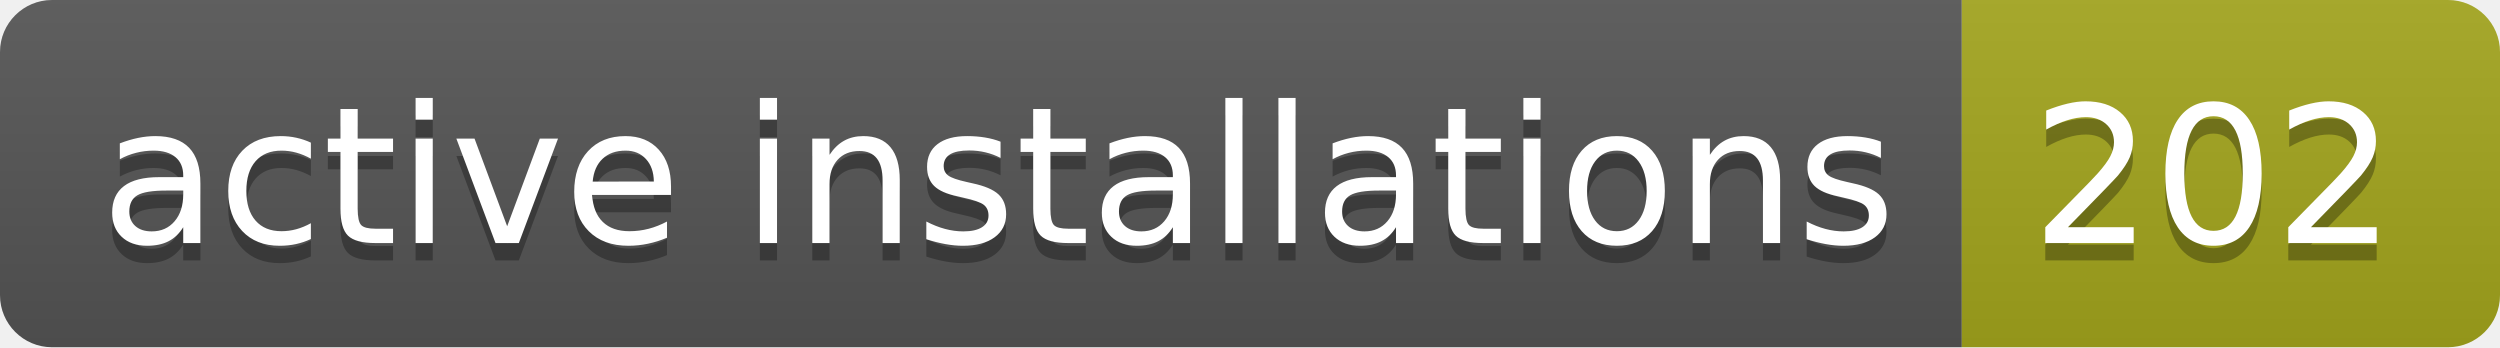
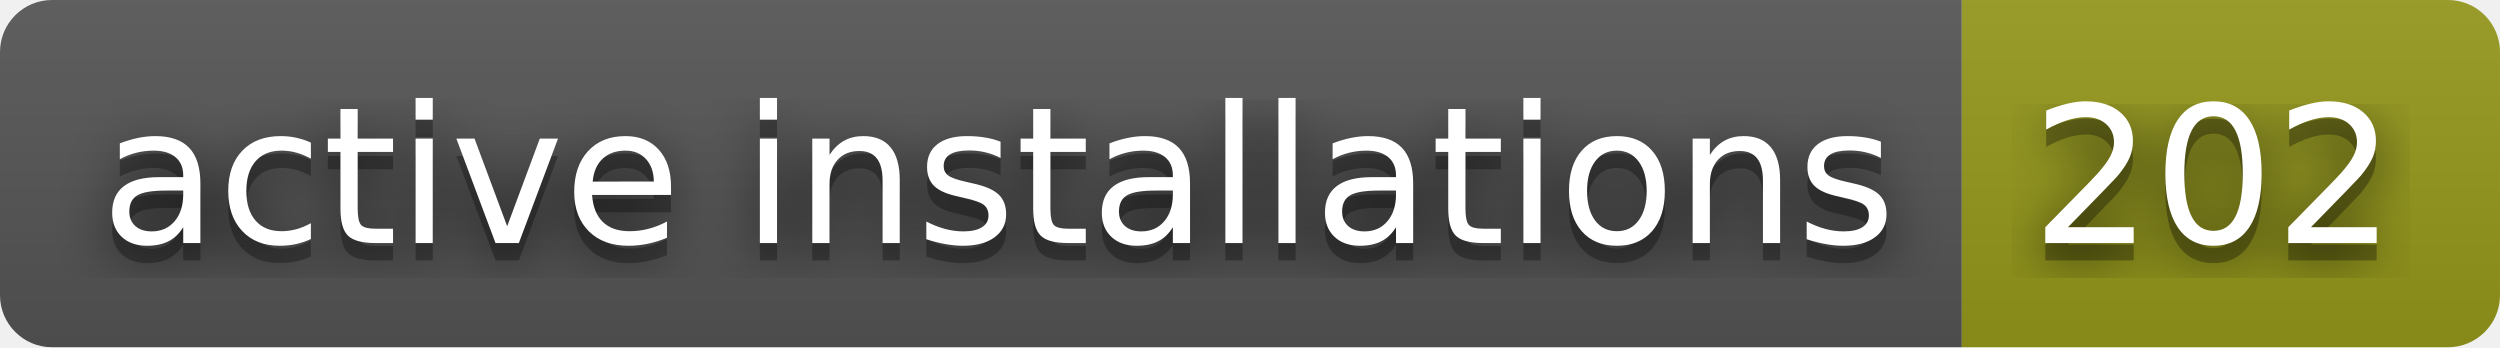
<svg xmlns="http://www.w3.org/2000/svg" width="144" height="20" role="img" aria-label="active installations: 202">
+   <filter id="blur">
+     <feGaussianBlur in="SourceGraphic" stdDeviation="16" />
+   </filter>
  <linearGradient id="s" x2="0" y2="100%">
    <stop offset="0" stop-color="#bbb" stop-opacity=".1" />
    <stop offset="1" stop-opacity=".1" />
  </linearGradient>
  <clipPath id="r">
    <rect width="144" height="20" rx="3" fill="#fff" />
  </clipPath>
  <g clip-path="url(#r)">
    <rect width="113" height="20" fill="#555" />
-     <rect x="113" width="31" height="20" fill="#a4a61d" />
+     <rect x="113" width="31" height="20" fill="#95991a" />
    <rect width="144" height="20" fill="url(#s)" />
  </g>
  <g fill="#fff" text-anchor="middle" font-family="Verdana,Geneva,DejaVu Sans,sans-serif" text-rendering="geometricPrecision" font-size="110">
+     <text aria-hidden="true" x="575" y="150" fill="#010101" fill-opacity=".80" filter="url(#blur)" transform="scale(.1)" textLength="1030">active installations</text>
    <text aria-hidden="true" x="575" y="150" fill="#010101" fill-opacity=".3" transform="scale(.1)" textLength="1030">active installations</text>
    <text x="575" y="140" transform="scale(.1)" fill="#fff" textLength="1030">active installations</text>
+     <text aria-hidden="true" x="1275" y="150" fill="#010101" fill-opacity=".80" filter="url(#blur)" transform="scale(.1)" textLength="210">202</text>
    <text aria-hidden="true" x="1275" y="150" fill="#010101" fill-opacity=".3" transform="scale(.1)" textLength="210">202</text>
    <text x="1275" y="140" transform="scale(.1)" fill="#fff" textLength="210">202</text>
  </g>
</svg>
